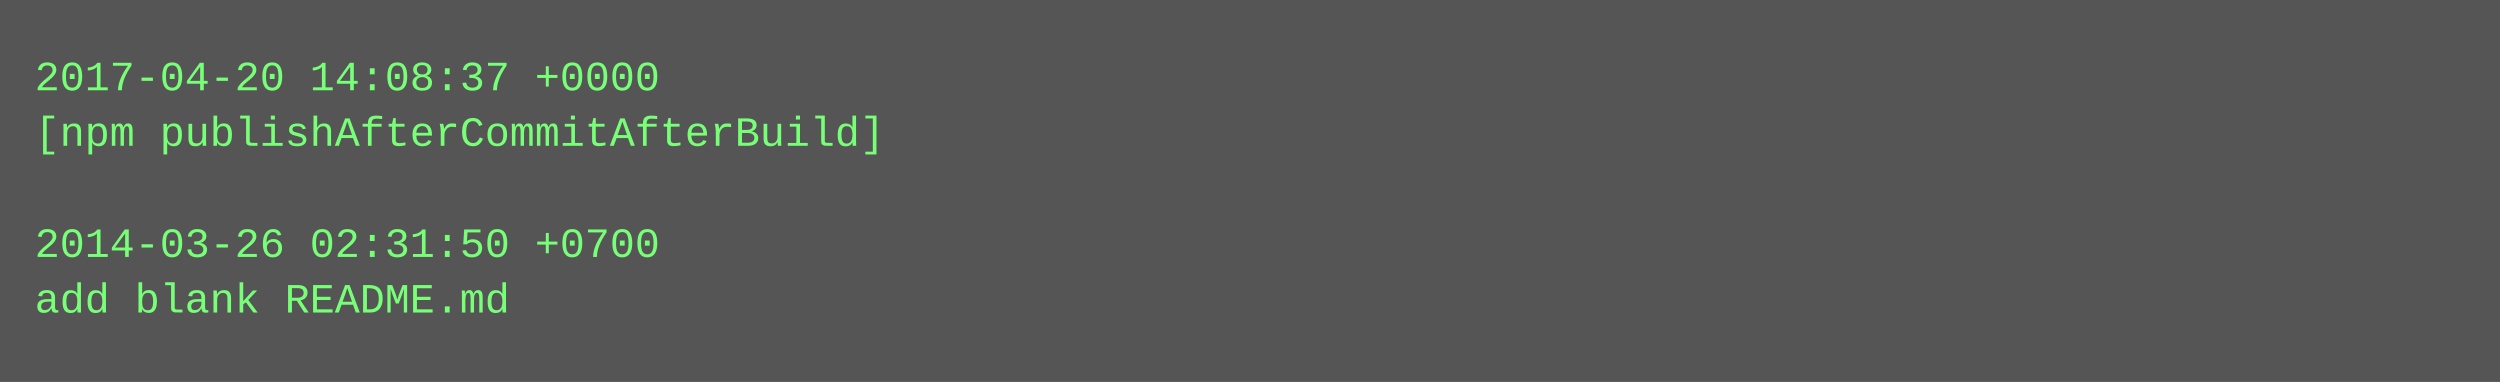
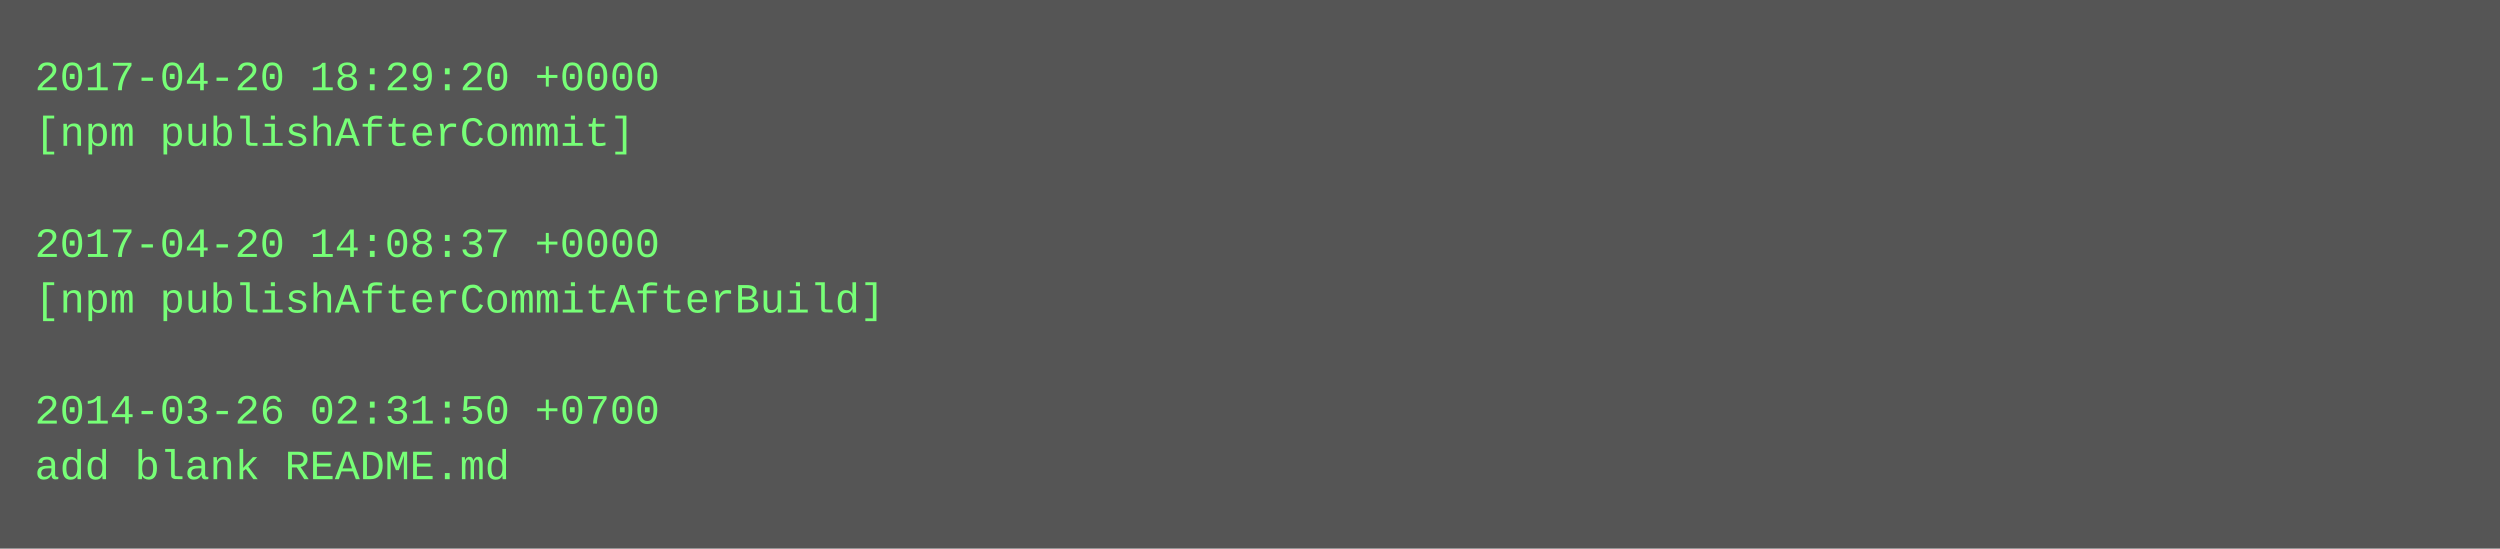
- <svg xmlns="http://www.w3.org/2000/svg" height="110" width="720">
-   <rect height="110" fill="#555" width="720" />
+ <svg xmlns="http://www.w3.org/2000/svg" height="158" width="720">
+   <rect height="158" fill="#555" width="720" />
  <text fill="#7f7" font-family="Courier New" font-size="12" xml:space="preserve">
-     <tspan x="10" y="26">2017-04-20 14:08:37 +0000</tspan>
-     <tspan x="10" y="42">[npm publishAfterCommitAfterBuild]</tspan>
+     <tspan x="10" y="26">2017-04-20 18:29:20 +0000</tspan>
+     <tspan x="10" y="42">[npm publishAfterCommit]</tspan>
    <tspan x="10" y="58" />
-     <tspan x="10" y="74">2014-03-26 02:31:50 +0700</tspan>
-     <tspan x="10" y="90">add blank README.md</tspan>
+     <tspan x="10" y="74">2017-04-20 14:08:37 +0000</tspan>
+     <tspan x="10" y="90">[npm publishAfterCommitAfterBuild]</tspan>
+     <tspan x="10" y="106" />
+     <tspan x="10" y="122">2014-03-26 02:31:50 +0700</tspan>
+     <tspan x="10" y="138">add blank README.md</tspan>
  </text>
</svg>
